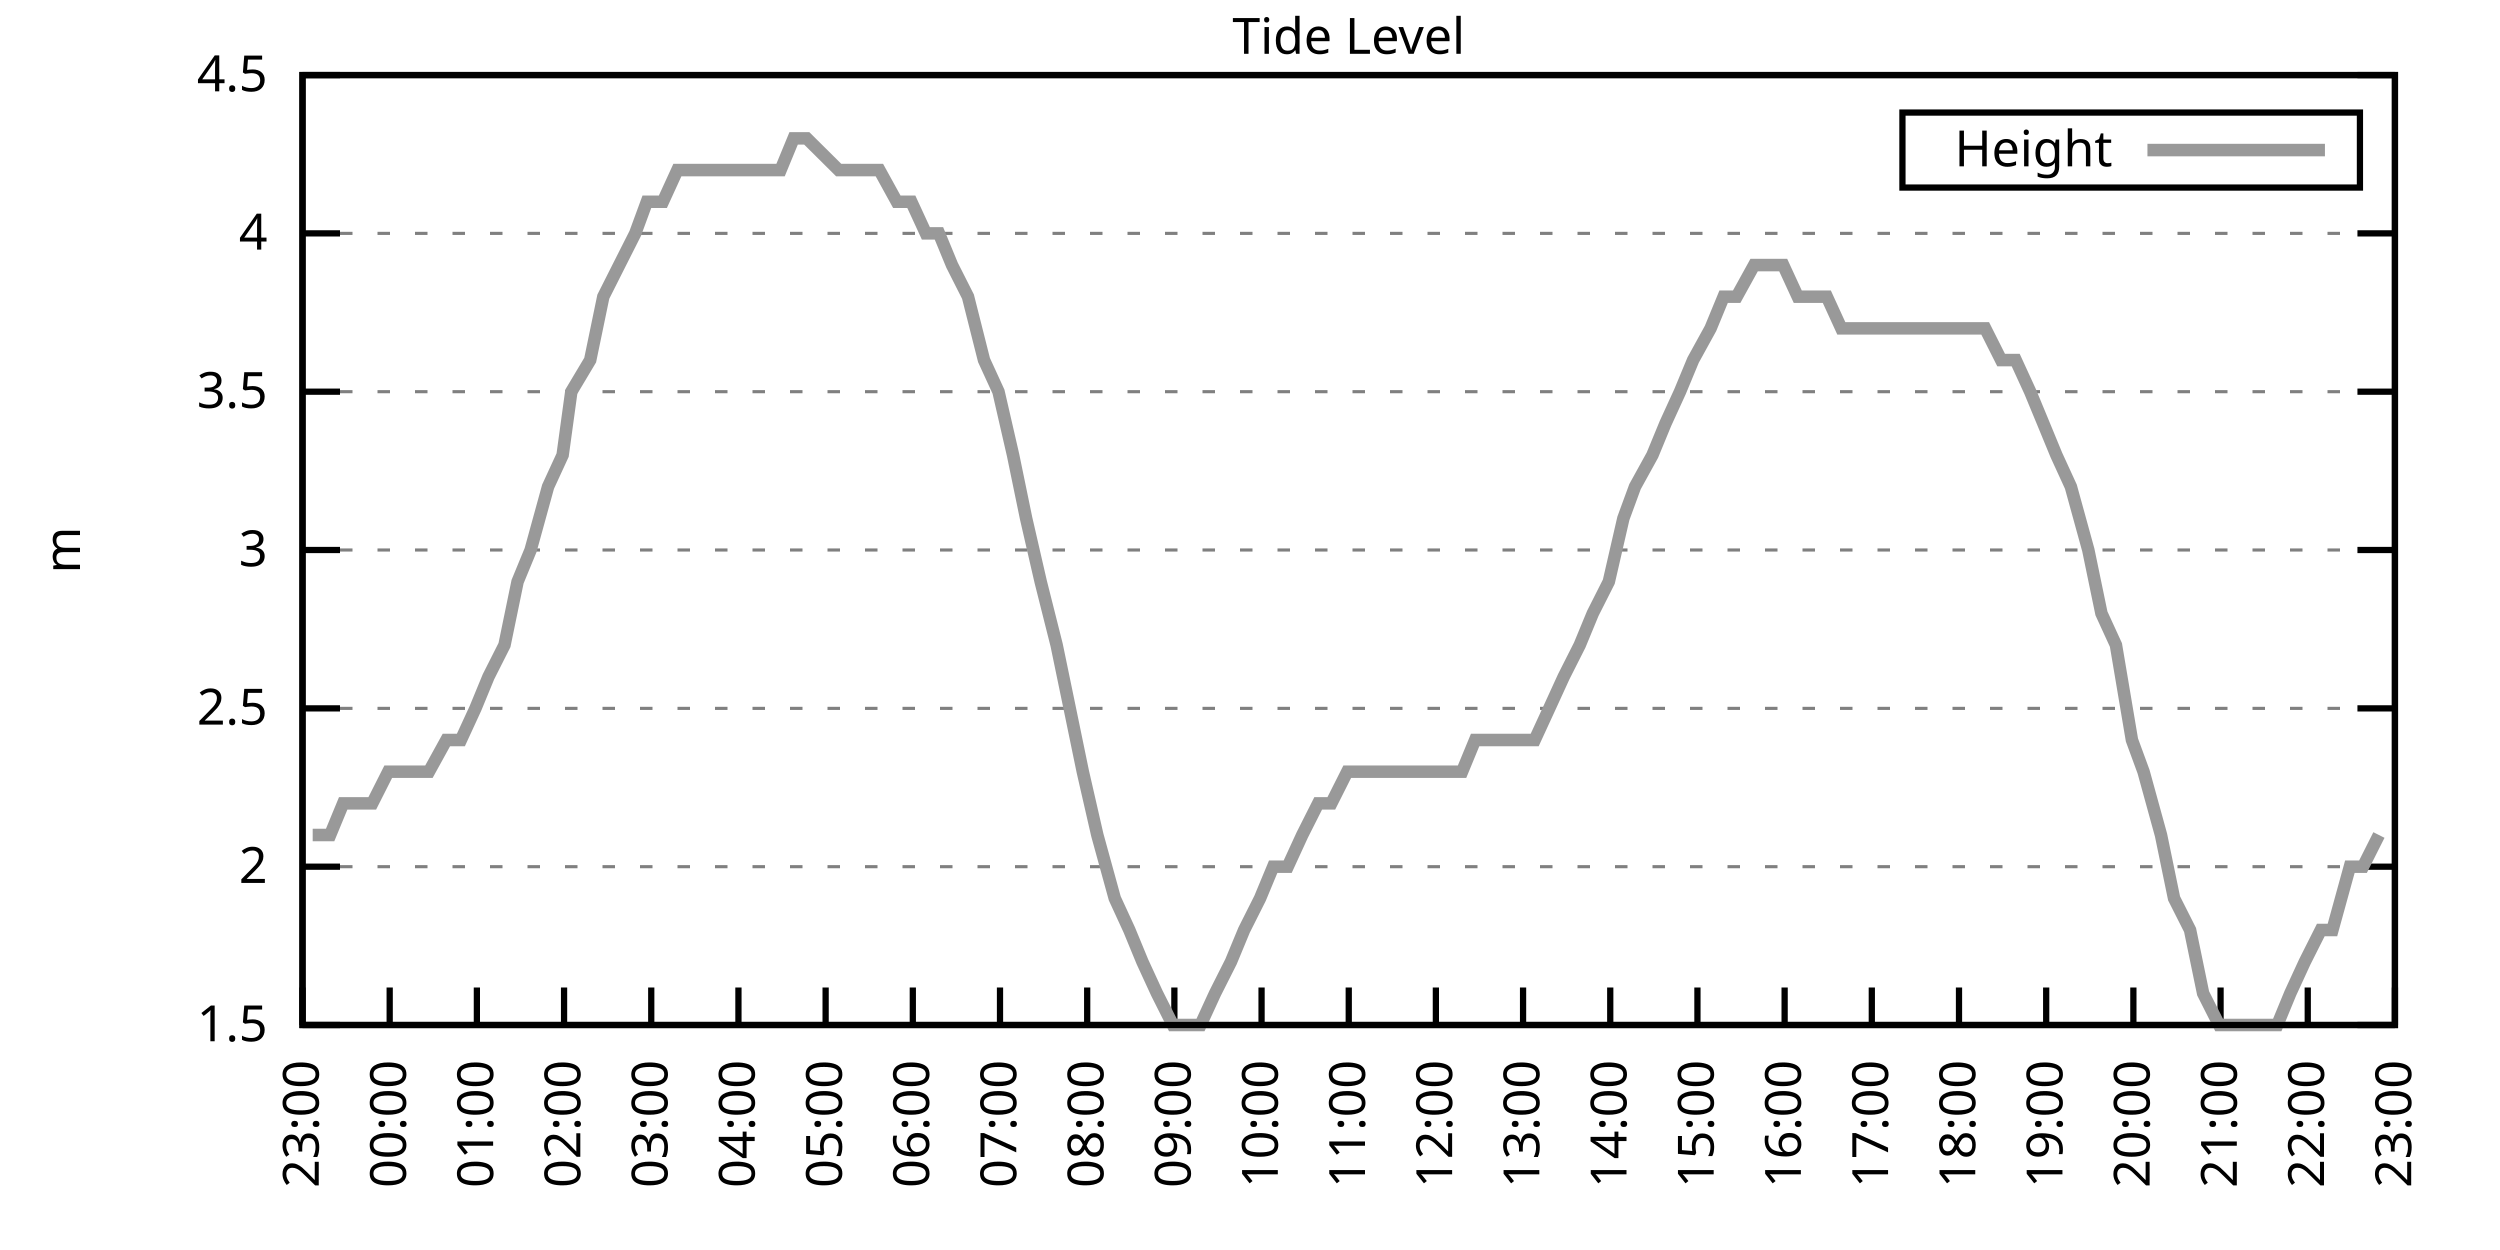
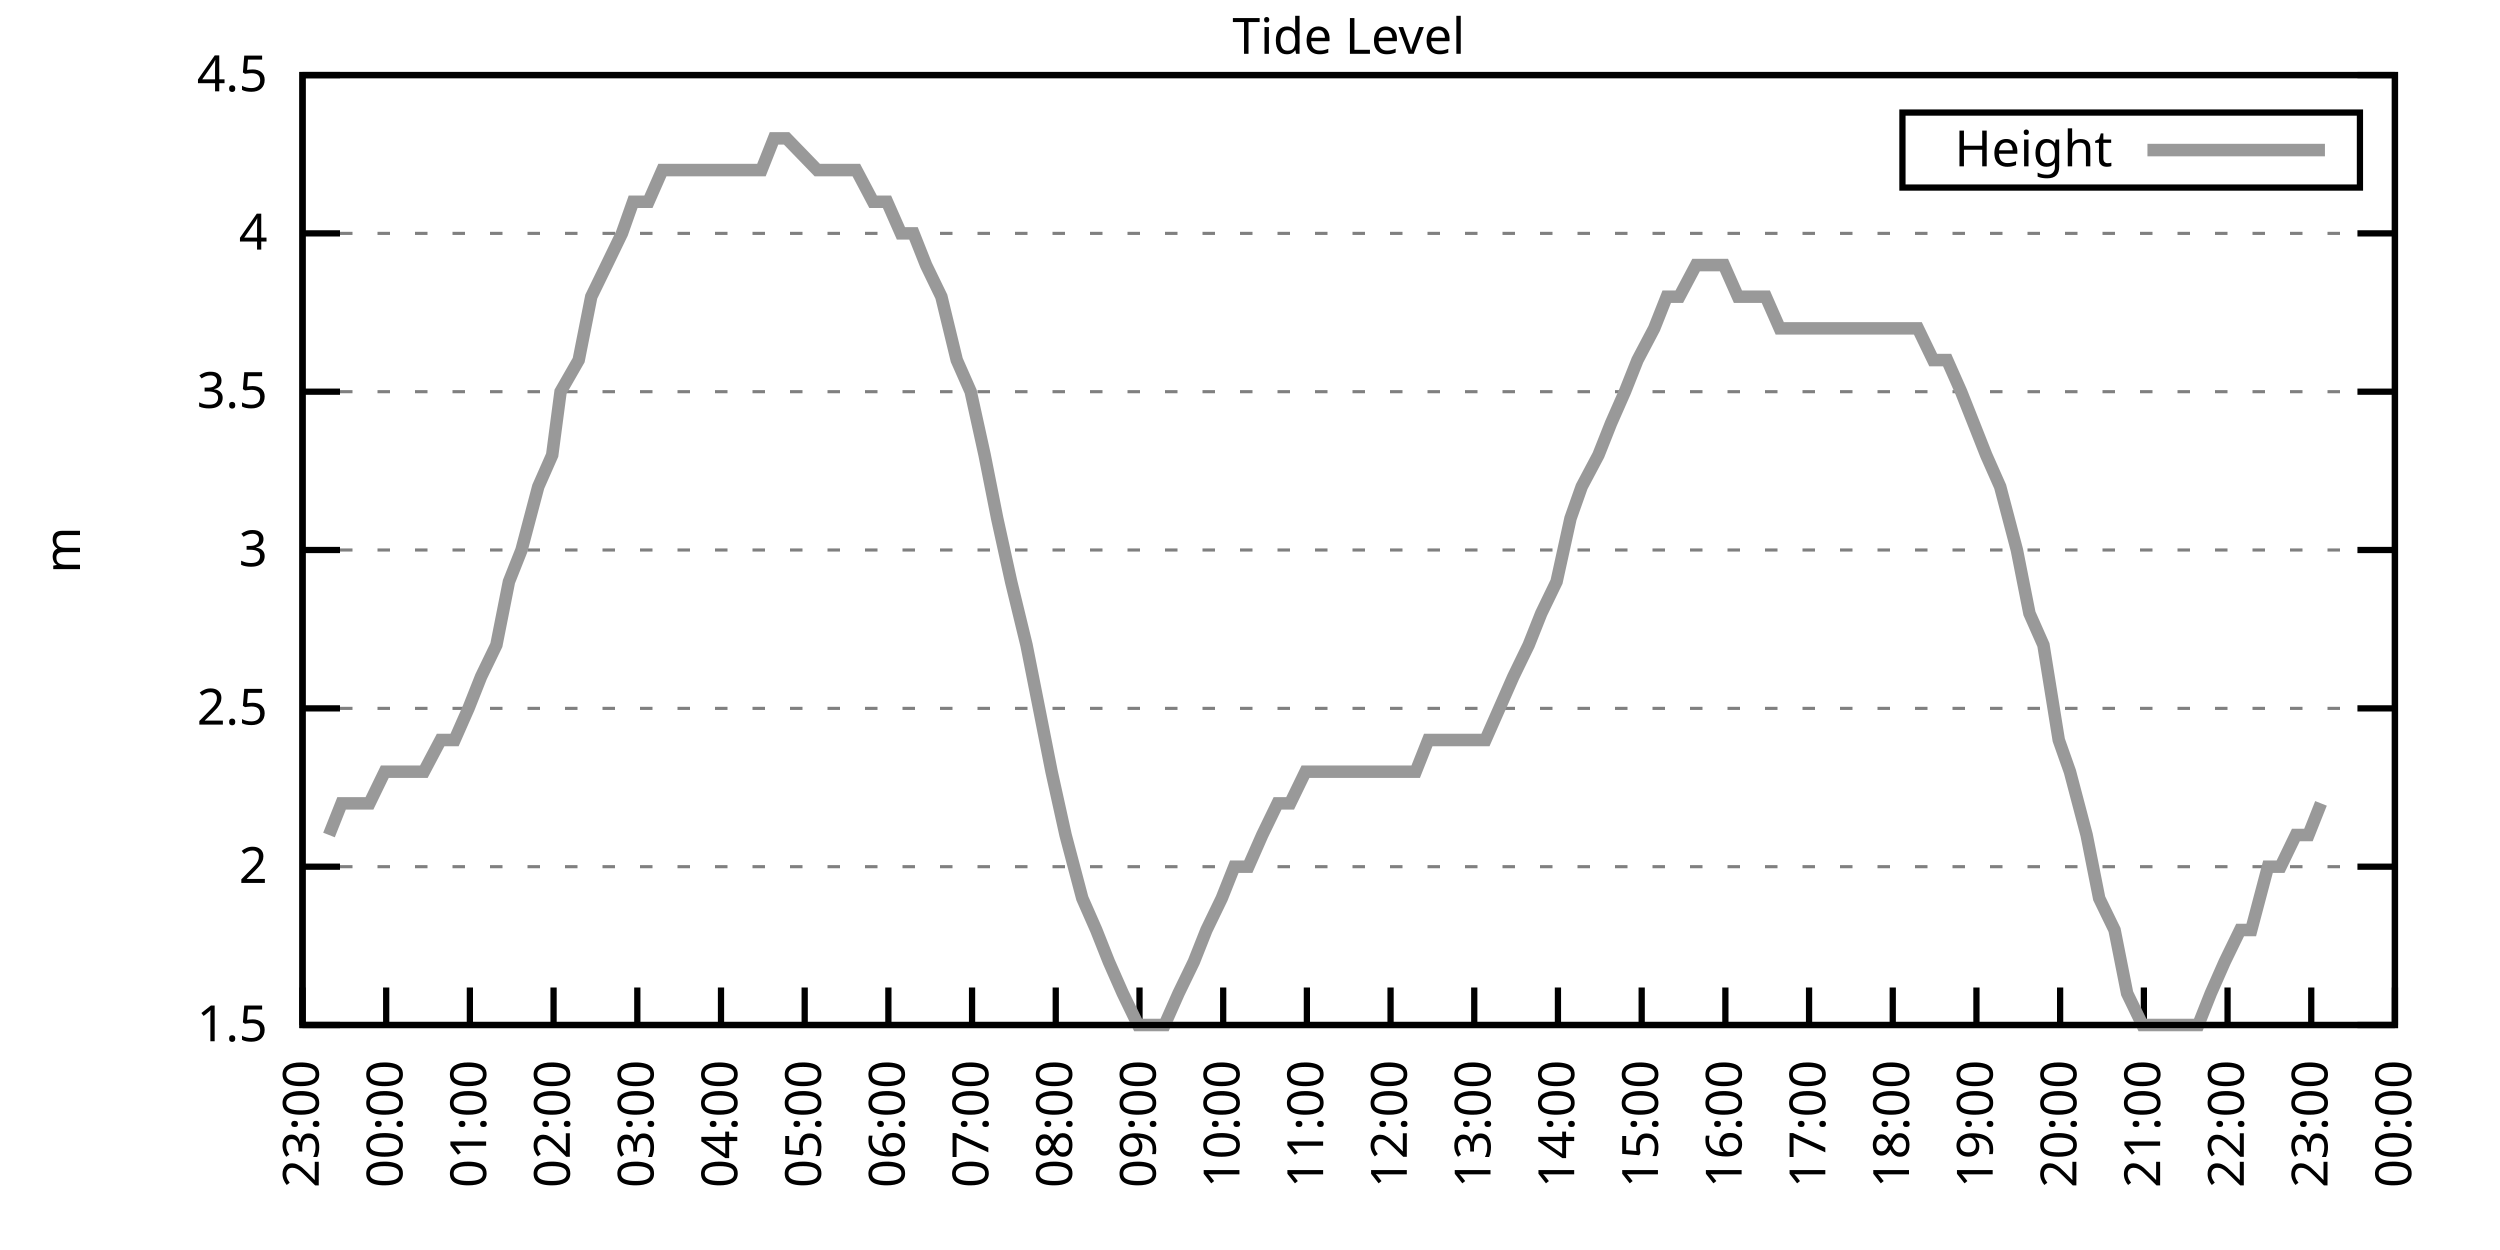
<svg xmlns="http://www.w3.org/2000/svg" xmlns:xlink="http://www.w3.org/1999/xlink" width="400" height="200" viewBox="0 0 400 200">
  <g id="gnuplot_canvas">
    <rect x="0" y="0" width="400" height="200" fill="none" />
    <defs>
      <circle id="gpDot" r="0.5" stroke-width="0.5" stroke="currentColor" />
      <path id="gpPt0" stroke-width="0.333" stroke="currentColor" d="M-1,0 h2 M0,-1 v2" />
      <path id="gpPt1" stroke-width="0.333" stroke="currentColor" d="M-1,-1 L1,1 M1,-1 L-1,1" />
      <path id="gpPt2" stroke-width="0.333" stroke="currentColor" d="M-1,0 L1,0 M0,-1 L0,1 M-1,-1 L1,1 M-1,1 L1,-1" />
      <rect id="gpPt3" stroke-width="0.333" stroke="currentColor" x="-1" y="-1" width="2" height="2" />
      <rect id="gpPt4" stroke-width="0.333" stroke="currentColor" fill="currentColor" x="-1" y="-1" width="2" height="2" />
      <circle id="gpPt5" stroke-width="0.333" stroke="currentColor" cx="0" cy="0" r="1" />
      <use xlink:href="#gpPt5" id="gpPt6" fill="currentColor" stroke="none" />
      <path id="gpPt7" stroke-width="0.333" stroke="currentColor" d="M0,-1.33 L-1.33,0.67 L1.33,0.67 z" />
      <use xlink:href="#gpPt7" id="gpPt8" fill="currentColor" stroke="none" />
      <use xlink:href="#gpPt7" id="gpPt9" stroke="currentColor" transform="rotate(180)" />
      <use xlink:href="#gpPt9" id="gpPt10" fill="currentColor" stroke="none" />
      <use xlink:href="#gpPt3" id="gpPt11" stroke="currentColor" transform="rotate(45)" />
      <use xlink:href="#gpPt11" id="gpPt12" fill="currentColor" stroke="none" />
      <path id="gpPt13" stroke-width="0.333" stroke="currentColor" d="M0,1.330 L1.265,0.411 L0.782,-1.067 L-0.782,-1.076 L-1.265,0.411 z" />
      <use xlink:href="#gpPt13" id="gpPt14" fill="currentColor" stroke="none" />
      <filter id="textbox" filterUnits="objectBoundingBox" x="0" y="0" height="1" width="1">
        <feFlood flood-color="white" flood-opacity="1" result="bgnd" />
        <feComposite in="SourceGraphic" in2="bgnd" operator="atop" />
      </filter>
      <filter id="greybox" filterUnits="objectBoundingBox" x="0" y="0" height="1" width="1">
        <feFlood flood-color="lightgrey" flood-opacity="1" result="grey" />
        <feComposite in="SourceGraphic" in2="grey" operator="atop" />
      </filter>
    </defs>
    <g fill="none" color="white" stroke="currentColor" stroke-width="1.00" stroke-linecap="butt" stroke-linejoin="miter">
</g>
    <g fill="none" color="black" stroke="currentColor" stroke-width="1.00" stroke-linecap="butt" stroke-linejoin="miter">
      <g stroke="none" shape-rendering="crispEdges">
        <polygon fill="rgb(255, 255, 255)" points="48.40,164.00 383.18,164.00 383.18,12.02 48.40,12.02 " />
      </g>
    </g>
    <g fill="none" color="black" stroke="currentColor" stroke-width="1.00" stroke-linecap="butt" stroke-linejoin="miter">
</g>
    <g fill="none" color="black" stroke="black" stroke-width="0.50" stroke-linecap="butt" stroke-linejoin="miter">
</g>
    <g fill="none" color="gray" stroke="currentColor" stroke-width="0.50" stroke-linecap="butt" stroke-linejoin="miter">
      <path stroke="gray" stroke-dasharray="2,4" class="gridline" d="M48.40,164.00 L383.19,164.00  " />
    </g>
    <g fill="none" color="gray" stroke="gray" stroke-width="1.00" stroke-linecap="butt" stroke-linejoin="miter">
</g>
    <g fill="none" color="black" stroke="currentColor" stroke-width="1.00" stroke-linecap="butt" stroke-linejoin="miter">
      <path stroke="black" d="M48.40,164.00 L54.40,164.00 M383.19,164.00 L377.19,164.00  " />
      <g transform="translate(42.80,166.60)" stroke="none" fill="black" font-family="Sans" font-size="8.00" text-anchor="end">
        <text>
          <tspan font-family="Sans"> 1.5</tspan>
        </text>
      </g>
    </g>
    <g fill="none" color="black" stroke="currentColor" stroke-width="1.00" stroke-linecap="butt" stroke-linejoin="miter">
</g>
    <g fill="none" color="black" stroke="black" stroke-width="0.50" stroke-linecap="butt" stroke-linejoin="miter">
</g>
    <g fill="none" color="gray" stroke="currentColor" stroke-width="0.50" stroke-linecap="butt" stroke-linejoin="miter">
      <path stroke="gray" stroke-dasharray="2,4" class="gridline" d="M48.40,138.67 L383.19,138.67  " />
    </g>
    <g fill="none" color="gray" stroke="gray" stroke-width="1.00" stroke-linecap="butt" stroke-linejoin="miter">
</g>
    <g fill="none" color="black" stroke="currentColor" stroke-width="1.00" stroke-linecap="butt" stroke-linejoin="miter">
      <path stroke="black" d="M48.40,138.67 L54.40,138.67 M383.19,138.67 L377.19,138.67  " />
      <g transform="translate(42.80,141.27)" stroke="none" fill="black" font-family="Sans" font-size="8.00" text-anchor="end">
        <text>
          <tspan font-family="Sans"> 2</tspan>
        </text>
      </g>
    </g>
    <g fill="none" color="black" stroke="currentColor" stroke-width="1.00" stroke-linecap="butt" stroke-linejoin="miter">
</g>
    <g fill="none" color="black" stroke="black" stroke-width="0.50" stroke-linecap="butt" stroke-linejoin="miter">
</g>
    <g fill="none" color="gray" stroke="currentColor" stroke-width="0.50" stroke-linecap="butt" stroke-linejoin="miter">
      <path stroke="gray" stroke-dasharray="2,4" class="gridline" d="M48.40,113.34 L383.19,113.34  " />
    </g>
    <g fill="none" color="gray" stroke="gray" stroke-width="1.00" stroke-linecap="butt" stroke-linejoin="miter">
</g>
    <g fill="none" color="black" stroke="currentColor" stroke-width="1.00" stroke-linecap="butt" stroke-linejoin="miter">
      <path stroke="black" d="M48.40,113.34 L54.40,113.34 M383.19,113.34 L377.19,113.34  " />
      <g transform="translate(42.80,115.94)" stroke="none" fill="black" font-family="Sans" font-size="8.00" text-anchor="end">
        <text>
          <tspan font-family="Sans"> 2.5</tspan>
        </text>
      </g>
    </g>
    <g fill="none" color="black" stroke="currentColor" stroke-width="1.00" stroke-linecap="butt" stroke-linejoin="miter">
</g>
    <g fill="none" color="black" stroke="black" stroke-width="0.50" stroke-linecap="butt" stroke-linejoin="miter">
</g>
    <g fill="none" color="gray" stroke="currentColor" stroke-width="0.50" stroke-linecap="butt" stroke-linejoin="miter">
      <path stroke="gray" stroke-dasharray="2,4" class="gridline" d="M48.40,88.00 L383.19,88.00  " />
    </g>
    <g fill="none" color="gray" stroke="gray" stroke-width="1.00" stroke-linecap="butt" stroke-linejoin="miter">
</g>
    <g fill="none" color="black" stroke="currentColor" stroke-width="1.00" stroke-linecap="butt" stroke-linejoin="miter">
      <path stroke="black" d="M48.40,88.00 L54.40,88.00 M383.19,88.00 L377.19,88.00  " />
      <g transform="translate(42.80,90.60)" stroke="none" fill="black" font-family="Sans" font-size="8.00" text-anchor="end">
        <text>
          <tspan font-family="Sans"> 3</tspan>
        </text>
      </g>
    </g>
    <g fill="none" color="black" stroke="currentColor" stroke-width="1.00" stroke-linecap="butt" stroke-linejoin="miter">
</g>
    <g fill="none" color="black" stroke="black" stroke-width="0.50" stroke-linecap="butt" stroke-linejoin="miter">
</g>
    <g fill="none" color="gray" stroke="currentColor" stroke-width="0.50" stroke-linecap="butt" stroke-linejoin="miter">
      <path stroke="gray" stroke-dasharray="2,4" class="gridline" d="M48.40,62.67 L383.19,62.67  " />
    </g>
    <g fill="none" color="gray" stroke="gray" stroke-width="1.00" stroke-linecap="butt" stroke-linejoin="miter">
</g>
    <g fill="none" color="black" stroke="currentColor" stroke-width="1.00" stroke-linecap="butt" stroke-linejoin="miter">
      <path stroke="black" d="M48.40,62.67 L54.40,62.67 M383.19,62.67 L377.19,62.67  " />
      <g transform="translate(42.80,65.27)" stroke="none" fill="black" font-family="Sans" font-size="8.00" text-anchor="end">
        <text>
          <tspan font-family="Sans"> 3.5</tspan>
        </text>
      </g>
    </g>
    <g fill="none" color="black" stroke="currentColor" stroke-width="1.00" stroke-linecap="butt" stroke-linejoin="miter">
</g>
    <g fill="none" color="black" stroke="black" stroke-width="0.50" stroke-linecap="butt" stroke-linejoin="miter">
</g>
    <g fill="none" color="gray" stroke="currentColor" stroke-width="0.50" stroke-linecap="butt" stroke-linejoin="miter">
      <path stroke="gray" stroke-dasharray="2,4" class="gridline" d="M48.40,37.34 L383.19,37.34  " />
    </g>
    <g fill="none" color="gray" stroke="gray" stroke-width="1.00" stroke-linecap="butt" stroke-linejoin="miter">
</g>
    <g fill="none" color="black" stroke="currentColor" stroke-width="1.00" stroke-linecap="butt" stroke-linejoin="miter">
      <path stroke="black" d="M48.40,37.34 L54.40,37.34 M383.19,37.34 L377.19,37.34  " />
      <g transform="translate(42.80,39.94)" stroke="none" fill="black" font-family="Sans" font-size="8.00" text-anchor="end">
        <text>
          <tspan font-family="Sans"> 4</tspan>
        </text>
      </g>
    </g>
    <g fill="none" color="black" stroke="currentColor" stroke-width="1.00" stroke-linecap="butt" stroke-linejoin="miter">
</g>
    <g fill="none" color="black" stroke="black" stroke-width="0.50" stroke-linecap="butt" stroke-linejoin="miter">
</g>
    <g fill="none" color="gray" stroke="currentColor" stroke-width="0.50" stroke-linecap="butt" stroke-linejoin="miter">
      <path stroke="gray" stroke-dasharray="2,4" class="gridline" d="M48.40,12.01 L383.19,12.01  " />
    </g>
    <g fill="none" color="gray" stroke="gray" stroke-width="1.00" stroke-linecap="butt" stroke-linejoin="miter">
</g>
    <g fill="none" color="black" stroke="currentColor" stroke-width="1.00" stroke-linecap="butt" stroke-linejoin="miter">
      <path stroke="black" d="M48.40,12.01 L54.40,12.01 M383.19,12.01 L377.19,12.01  " />
      <g transform="translate(42.80,14.61)" stroke="none" fill="black" font-family="Sans" font-size="8.00" text-anchor="end">
        <text>
          <tspan font-family="Sans"> 4.5</tspan>
        </text>
      </g>
    </g>
    <g fill="none" color="black" stroke="currentColor" stroke-width="1.00" stroke-linecap="butt" stroke-linejoin="miter">
      <path stroke="black" d="M48.40,164.00 L48.40,158.00  " />
      <g transform="translate(51.00,169.60) rotate(270.00)" stroke="none" fill="black" font-family="Sans" font-size="8.00" text-anchor="end">
        <text>
          <tspan font-family="Sans">23:00</tspan>
        </text>
      </g>
    </g>
    <g fill="none" color="black" stroke="currentColor" stroke-width="1.00" stroke-linecap="butt" stroke-linejoin="miter">
-       <path stroke="black" d="M62.35,164.00 L62.35,158.00  " />
-       <g transform="translate(64.95,169.60) rotate(270.00)" stroke="none" fill="black" font-family="Sans" font-size="8.00" text-anchor="end">
+       <path stroke="black" d="M61.79,164.00 L61.79,158.00  " />
+       <g transform="translate(64.39,169.60) rotate(270.00)" stroke="none" fill="black" font-family="Sans" font-size="8.00" text-anchor="end">
        <text>
          <tspan font-family="Sans">00:00</tspan>
        </text>
      </g>
    </g>
    <g fill="none" color="black" stroke="currentColor" stroke-width="1.00" stroke-linecap="butt" stroke-linejoin="miter">
-       <path stroke="black" d="M76.30,164.00 L76.30,158.00  " />
-       <g transform="translate(78.90,169.60) rotate(270.00)" stroke="none" fill="black" font-family="Sans" font-size="8.00" text-anchor="end">
+       <path stroke="black" d="M75.18,164.00 L75.18,158.00  " />
+       <g transform="translate(77.78,169.60) rotate(270.00)" stroke="none" fill="black" font-family="Sans" font-size="8.00" text-anchor="end">
        <text>
          <tspan font-family="Sans">01:00</tspan>
        </text>
      </g>
    </g>
    <g fill="none" color="black" stroke="currentColor" stroke-width="1.00" stroke-linecap="butt" stroke-linejoin="miter">
-       <path stroke="black" d="M90.25,164.00 L90.25,158.00  " />
-       <g transform="translate(92.85,169.60) rotate(270.00)" stroke="none" fill="black" font-family="Sans" font-size="8.00" text-anchor="end">
+       <path stroke="black" d="M88.57,164.00 L88.57,158.00  " />
+       <g transform="translate(91.17,169.60) rotate(270.00)" stroke="none" fill="black" font-family="Sans" font-size="8.00" text-anchor="end">
        <text>
          <tspan font-family="Sans">02:00</tspan>
        </text>
      </g>
    </g>
    <g fill="none" color="black" stroke="currentColor" stroke-width="1.00" stroke-linecap="butt" stroke-linejoin="miter">
-       <path stroke="black" d="M104.20,164.00 L104.20,158.00  " />
-       <g transform="translate(106.80,169.60) rotate(270.00)" stroke="none" fill="black" font-family="Sans" font-size="8.00" text-anchor="end">
+       <path stroke="black" d="M101.97,164.00 L101.97,158.00  " />
+       <g transform="translate(104.57,169.60) rotate(270.00)" stroke="none" fill="black" font-family="Sans" font-size="8.00" text-anchor="end">
        <text>
          <tspan font-family="Sans">03:00</tspan>
        </text>
      </g>
    </g>
    <g fill="none" color="black" stroke="currentColor" stroke-width="1.00" stroke-linecap="butt" stroke-linejoin="miter">
-       <path stroke="black" d="M118.15,164.00 L118.15,158.00  " />
-       <g transform="translate(120.75,169.60) rotate(270.00)" stroke="none" fill="black" font-family="Sans" font-size="8.00" text-anchor="end">
+       <path stroke="black" d="M115.36,164.00 L115.36,158.00  " />
+       <g transform="translate(117.96,169.60) rotate(270.00)" stroke="none" fill="black" font-family="Sans" font-size="8.00" text-anchor="end">
        <text>
          <tspan font-family="Sans">04:00</tspan>
        </text>
      </g>
    </g>
    <g fill="none" color="black" stroke="currentColor" stroke-width="1.00" stroke-linecap="butt" stroke-linejoin="miter">
-       <path stroke="black" d="M132.10,164.00 L132.10,158.00  " />
-       <g transform="translate(134.70,169.60) rotate(270.00)" stroke="none" fill="black" font-family="Sans" font-size="8.00" text-anchor="end">
+       <path stroke="black" d="M128.75,164.00 L128.75,158.00  " />
+       <g transform="translate(131.35,169.60) rotate(270.00)" stroke="none" fill="black" font-family="Sans" font-size="8.00" text-anchor="end">
        <text>
          <tspan font-family="Sans">05:00</tspan>
        </text>
      </g>
    </g>
    <g fill="none" color="black" stroke="currentColor" stroke-width="1.00" stroke-linecap="butt" stroke-linejoin="miter">
-       <path stroke="black" d="M146.05,164.00 L146.05,158.00  " />
-       <g transform="translate(148.65,169.60) rotate(270.00)" stroke="none" fill="black" font-family="Sans" font-size="8.00" text-anchor="end">
+       <path stroke="black" d="M142.14,164.00 L142.14,158.00  " />
+       <g transform="translate(144.74,169.60) rotate(270.00)" stroke="none" fill="black" font-family="Sans" font-size="8.00" text-anchor="end">
        <text>
          <tspan font-family="Sans">06:00</tspan>
        </text>
      </g>
    </g>
    <g fill="none" color="black" stroke="currentColor" stroke-width="1.00" stroke-linecap="butt" stroke-linejoin="miter">
-       <path stroke="black" d="M160.00,164.00 L160.00,158.00  " />
-       <g transform="translate(162.60,169.60) rotate(270.00)" stroke="none" fill="black" font-family="Sans" font-size="8.00" text-anchor="end">
+       <path stroke="black" d="M155.53,164.00 L155.53,158.00  " />
+       <g transform="translate(158.13,169.60) rotate(270.00)" stroke="none" fill="black" font-family="Sans" font-size="8.00" text-anchor="end">
        <text>
          <tspan font-family="Sans">07:00</tspan>
        </text>
      </g>
    </g>
    <g fill="none" color="black" stroke="currentColor" stroke-width="1.00" stroke-linecap="butt" stroke-linejoin="miter">
-       <path stroke="black" d="M173.95,164.00 L173.95,158.00  " />
-       <g transform="translate(176.55,169.60) rotate(270.00)" stroke="none" fill="black" font-family="Sans" font-size="8.00" text-anchor="end">
+       <path stroke="black" d="M168.92,164.00 L168.92,158.00  " />
+       <g transform="translate(171.52,169.60) rotate(270.00)" stroke="none" fill="black" font-family="Sans" font-size="8.00" text-anchor="end">
        <text>
          <tspan font-family="Sans">08:00</tspan>
        </text>
      </g>
    </g>
    <g fill="none" color="black" stroke="currentColor" stroke-width="1.00" stroke-linecap="butt" stroke-linejoin="miter">
-       <path stroke="black" d="M187.90,164.00 L187.90,158.00  " />
-       <g transform="translate(190.50,169.60) rotate(270.00)" stroke="none" fill="black" font-family="Sans" font-size="8.00" text-anchor="end">
+       <path stroke="black" d="M182.32,164.00 L182.32,158.00  " />
+       <g transform="translate(184.92,169.60) rotate(270.00)" stroke="none" fill="black" font-family="Sans" font-size="8.00" text-anchor="end">
        <text>
          <tspan font-family="Sans">09:00</tspan>
        </text>
      </g>
    </g>
    <g fill="none" color="black" stroke="currentColor" stroke-width="1.00" stroke-linecap="butt" stroke-linejoin="miter">
-       <path stroke="black" d="M201.85,164.00 L201.85,158.00  " />
-       <g transform="translate(204.45,169.60) rotate(270.00)" stroke="none" fill="black" font-family="Sans" font-size="8.00" text-anchor="end">
+       <path stroke="black" d="M195.71,164.00 L195.71,158.00  " />
+       <g transform="translate(198.31,169.60) rotate(270.00)" stroke="none" fill="black" font-family="Sans" font-size="8.00" text-anchor="end">
        <text>
          <tspan font-family="Sans">10:00</tspan>
        </text>
      </g>
    </g>
    <g fill="none" color="black" stroke="currentColor" stroke-width="1.00" stroke-linecap="butt" stroke-linejoin="miter">
-       <path stroke="black" d="M215.80,164.00 L215.80,158.00  " />
-       <g transform="translate(218.40,169.60) rotate(270.00)" stroke="none" fill="black" font-family="Sans" font-size="8.00" text-anchor="end">
+       <path stroke="black" d="M209.10,164.00 L209.10,158.00  " />
+       <g transform="translate(211.70,169.60) rotate(270.00)" stroke="none" fill="black" font-family="Sans" font-size="8.00" text-anchor="end">
        <text>
          <tspan font-family="Sans">11:00</tspan>
        </text>
      </g>
    </g>
    <g fill="none" color="black" stroke="currentColor" stroke-width="1.00" stroke-linecap="butt" stroke-linejoin="miter">
-       <path stroke="black" d="M229.74,164.00 L229.74,158.00  " />
-       <g transform="translate(232.34,169.60) rotate(270.00)" stroke="none" fill="black" font-family="Sans" font-size="8.00" text-anchor="end">
+       <path stroke="black" d="M222.49,164.00 L222.49,158.00  " />
+       <g transform="translate(225.09,169.60) rotate(270.00)" stroke="none" fill="black" font-family="Sans" font-size="8.00" text-anchor="end">
        <text>
          <tspan font-family="Sans">12:00</tspan>
        </text>
      </g>
    </g>
    <g fill="none" color="black" stroke="currentColor" stroke-width="1.00" stroke-linecap="butt" stroke-linejoin="miter">
-       <path stroke="black" d="M243.69,164.00 L243.69,158.00  " />
-       <g transform="translate(246.29,169.60) rotate(270.00)" stroke="none" fill="black" font-family="Sans" font-size="8.00" text-anchor="end">
+       <path stroke="black" d="M235.88,164.00 L235.88,158.00  " />
+       <g transform="translate(238.48,169.60) rotate(270.00)" stroke="none" fill="black" font-family="Sans" font-size="8.00" text-anchor="end">
        <text>
          <tspan font-family="Sans">13:00</tspan>
        </text>
      </g>
    </g>
    <g fill="none" color="black" stroke="currentColor" stroke-width="1.00" stroke-linecap="butt" stroke-linejoin="miter">
-       <path stroke="black" d="M257.64,164.00 L257.64,158.00  " />
-       <g transform="translate(260.24,169.60) rotate(270.00)" stroke="none" fill="black" font-family="Sans" font-size="8.00" text-anchor="end">
+       <path stroke="black" d="M249.27,164.00 L249.27,158.00  " />
+       <g transform="translate(251.87,169.60) rotate(270.00)" stroke="none" fill="black" font-family="Sans" font-size="8.00" text-anchor="end">
        <text>
          <tspan font-family="Sans">14:00</tspan>
        </text>
      </g>
    </g>
    <g fill="none" color="black" stroke="currentColor" stroke-width="1.00" stroke-linecap="butt" stroke-linejoin="miter">
-       <path stroke="black" d="M271.59,164.00 L271.59,158.00  " />
-       <g transform="translate(274.19,169.60) rotate(270.00)" stroke="none" fill="black" font-family="Sans" font-size="8.00" text-anchor="end">
+       <path stroke="black" d="M262.67,164.00 L262.67,158.00  " />
+       <g transform="translate(265.27,169.60) rotate(270.00)" stroke="none" fill="black" font-family="Sans" font-size="8.00" text-anchor="end">
        <text>
          <tspan font-family="Sans">15:00</tspan>
        </text>
      </g>
    </g>
    <g fill="none" color="black" stroke="currentColor" stroke-width="1.00" stroke-linecap="butt" stroke-linejoin="miter">
-       <path stroke="black" d="M285.54,164.00 L285.54,158.00  " />
-       <g transform="translate(288.14,169.60) rotate(270.00)" stroke="none" fill="black" font-family="Sans" font-size="8.00" text-anchor="end">
+       <path stroke="black" d="M276.06,164.00 L276.06,158.00  " />
+       <g transform="translate(278.66,169.60) rotate(270.00)" stroke="none" fill="black" font-family="Sans" font-size="8.00" text-anchor="end">
        <text>
          <tspan font-family="Sans">16:00</tspan>
        </text>
      </g>
    </g>
    <g fill="none" color="black" stroke="currentColor" stroke-width="1.00" stroke-linecap="butt" stroke-linejoin="miter">
-       <path stroke="black" d="M299.49,164.00 L299.49,158.00  " />
-       <g transform="translate(302.09,169.60) rotate(270.00)" stroke="none" fill="black" font-family="Sans" font-size="8.00" text-anchor="end">
+       <path stroke="black" d="M289.45,164.00 L289.45,158.00  " />
+       <g transform="translate(292.05,169.60) rotate(270.00)" stroke="none" fill="black" font-family="Sans" font-size="8.00" text-anchor="end">
        <text>
          <tspan font-family="Sans">17:00</tspan>
        </text>
      </g>
    </g>
    <g fill="none" color="black" stroke="currentColor" stroke-width="1.00" stroke-linecap="butt" stroke-linejoin="miter">
-       <path stroke="black" d="M313.44,164.00 L313.44,158.00  " />
-       <g transform="translate(316.04,169.60) rotate(270.00)" stroke="none" fill="black" font-family="Sans" font-size="8.00" text-anchor="end">
+       <path stroke="black" d="M302.84,164.00 L302.84,158.00  " />
+       <g transform="translate(305.44,169.60) rotate(270.00)" stroke="none" fill="black" font-family="Sans" font-size="8.00" text-anchor="end">
        <text>
          <tspan font-family="Sans">18:00</tspan>
        </text>
      </g>
    </g>
    <g fill="none" color="black" stroke="currentColor" stroke-width="1.00" stroke-linecap="butt" stroke-linejoin="miter">
-       <path stroke="black" d="M327.39,164.00 L327.39,158.00  " />
-       <g transform="translate(329.99,169.60) rotate(270.00)" stroke="none" fill="black" font-family="Sans" font-size="8.00" text-anchor="end">
+       <path stroke="black" d="M316.23,164.00 L316.23,158.00  " />
+       <g transform="translate(318.83,169.60) rotate(270.00)" stroke="none" fill="black" font-family="Sans" font-size="8.00" text-anchor="end">
        <text>
          <tspan font-family="Sans">19:00</tspan>
        </text>
      </g>
    </g>
    <g fill="none" color="black" stroke="currentColor" stroke-width="1.00" stroke-linecap="butt" stroke-linejoin="miter">
-       <path stroke="black" d="M341.34,164.00 L341.34,158.00  " />
-       <g transform="translate(343.94,169.60) rotate(270.00)" stroke="none" fill="black" font-family="Sans" font-size="8.00" text-anchor="end">
+       <path stroke="black" d="M329.62,164.00 L329.62,158.00  " />
+       <g transform="translate(332.22,169.60) rotate(270.00)" stroke="none" fill="black" font-family="Sans" font-size="8.00" text-anchor="end">
        <text>
          <tspan font-family="Sans">20:00</tspan>
        </text>
      </g>
    </g>
    <g fill="none" color="black" stroke="currentColor" stroke-width="1.00" stroke-linecap="butt" stroke-linejoin="miter">
-       <path stroke="black" d="M355.29,164.00 L355.29,158.00  " />
-       <g transform="translate(357.89,169.60) rotate(270.00)" stroke="none" fill="black" font-family="Sans" font-size="8.00" text-anchor="end">
+       <path stroke="black" d="M343.02,164.00 L343.02,158.00  " />
+       <g transform="translate(345.62,169.60) rotate(270.00)" stroke="none" fill="black" font-family="Sans" font-size="8.00" text-anchor="end">
        <text>
          <tspan font-family="Sans">21:00</tspan>
        </text>
      </g>
    </g>
    <g fill="none" color="black" stroke="currentColor" stroke-width="1.00" stroke-linecap="butt" stroke-linejoin="miter">
-       <path stroke="black" d="M369.24,164.00 L369.24,158.00  " />
-       <g transform="translate(371.84,169.60) rotate(270.00)" stroke="none" fill="black" font-family="Sans" font-size="8.00" text-anchor="end">
+       <path stroke="black" d="M356.41,164.00 L356.41,158.00  " />
+       <g transform="translate(359.01,169.60) rotate(270.00)" stroke="none" fill="black" font-family="Sans" font-size="8.00" text-anchor="end">
        <text>
          <tspan font-family="Sans">22:00</tspan>
+         </text>
+       </g>
+     </g>
+     <g fill="none" color="black" stroke="currentColor" stroke-width="1.00" stroke-linecap="butt" stroke-linejoin="miter">
+       <path stroke="black" d="M369.80,164.00 L369.80,158.00  " />
+       <g transform="translate(372.40,169.60) rotate(270.00)" stroke="none" fill="black" font-family="Sans" font-size="8.00" text-anchor="end">
+         <text>
+           <tspan font-family="Sans">23:00</tspan>
        </text>
      </g>
    </g>
    <g fill="none" color="black" stroke="currentColor" stroke-width="1.00" stroke-linecap="butt" stroke-linejoin="miter">
      <path stroke="black" d="M383.19,164.00 L383.19,158.00  " />
      <g transform="translate(385.79,169.60) rotate(270.00)" stroke="none" fill="black" font-family="Sans" font-size="8.00" text-anchor="end">
        <text>
-           <tspan font-family="Sans">23:00</tspan>
+           <tspan font-family="Sans">00:00</tspan>
        </text>
      </g>
    </g>
    <g fill="none" color="black" stroke="currentColor" stroke-width="1.00" stroke-linecap="butt" stroke-linejoin="miter">
</g>
    <g fill="none" color="black" stroke="currentColor" stroke-width="1.00" stroke-linecap="butt" stroke-linejoin="miter">
      <path stroke="black" d="M48.40,12.01 L48.40,164.00 L383.19,164.00 L383.19,12.01 L48.40,12.01 Z  " />
    </g>
    <g fill="none" color="black" stroke="currentColor" stroke-width="1.00" stroke-linecap="butt" stroke-linejoin="miter">
</g>
    <g fill="none" color="black" stroke="currentColor" stroke-width="1.00" stroke-linecap="butt" stroke-linejoin="miter">
      <path stroke="black" d="M304.39,30.01 L304.39,18.01 L377.59,18.01 L377.59,30.01 L304.39,30.01 Z  " />
    </g>
    <g id="Tide_level_plot_1">
      <g fill="none" color="white" stroke="black" stroke-width="2.00" stroke-linecap="butt" stroke-linejoin="miter">
</g>
      <g fill="none" color="black" stroke="currentColor" stroke-width="2.00" stroke-linecap="butt" stroke-linejoin="miter">
        <g transform="translate(337.99,26.61)" stroke="none" fill="black" font-family="Sans" font-size="8.00" text-anchor="end">
          <text>
            <tspan font-family="Sans">Height</tspan>
          </text>
        </g>
      </g>
      <g fill="none" color="black" stroke="currentColor" stroke-width="2.00" stroke-linecap="butt" stroke-linejoin="miter">
-         <path stroke="rgb(153, 153, 153)" d="M343.59,24.01 L371.99,24.01 M50.03,133.60 L52.82,133.60 L54.91,128.54 L57.47,128.54 L59.56,128.54 L62.12,123.47   L64.44,123.47 L66.77,123.47 L68.63,123.47 L71.42,118.40 L73.74,118.40 L76.07,113.34 L78.16,108.27 L80.72,103.20   L82.81,93.07 L84.90,88.00 L87.69,77.87 L90.02,72.81 L91.41,62.67 L94.43,57.61 L96.53,47.47 L99.08,42.41   L101.64,37.34 L103.50,32.28 L106.06,32.28 L108.38,27.21 L110.71,27.21 L113.03,27.21 L115.36,27.21 L117.68,27.21   L120.24,27.21 L122.33,27.21 L124.89,27.21 L126.98,22.14 L129.08,22.14 L134.19,27.21 L136.51,27.21 L138.61,27.21   L140.70,27.21 L143.49,32.28 L145.81,32.28 L148.14,37.34 L150.23,37.34 L152.32,42.41 L154.88,47.47 L157.44,57.61   L159.76,62.67 L162.09,72.81 L164.18,82.94 L166.51,93.07 L169.06,103.20 L171.16,113.34 L173.25,123.47 L175.57,133.60   L178.36,143.73 L180.69,148.80 L182.78,153.87 L185.11,158.93 L187.66,164.00 L189.52,164.00 L192.08,164.00 L194.41,158.93   L196.96,153.87 L199.06,148.80 L201.61,143.73 L203.71,138.67 L206.03,138.67 L208.36,133.60 L210.91,128.54 L213.01,128.54   L215.56,123.47 L217.89,123.47 L219.98,123.47 L222.54,123.47 L224.63,123.47 L227.19,123.47 L229.28,123.47 L231.84,123.47   L233.93,123.47 L236.02,118.40 L238.81,118.40 L241.14,118.40 L243.46,118.40 L245.55,118.40 L247.88,113.34 L250.20,108.27   L252.76,103.20 L254.85,98.14 L257.41,93.07 L259.74,82.94 L261.60,77.87 L264.39,72.81 L266.48,67.74 L268.80,62.67   L270.90,57.61 L273.69,52.54 L275.78,47.47 L277.87,47.47 L280.66,42.41 L282.99,42.41 L285.31,42.41 L287.64,47.47   L289.73,47.47 L292.29,47.47 L294.61,52.54 L296.94,52.54 L299.26,52.54 L301.35,52.54 L303.91,52.54 L306.23,52.54   L308.33,52.54 L310.42,52.54 L313.21,52.54 L315.30,52.54 L317.63,52.54 L320.18,57.61 L322.51,57.61 L324.83,62.67   L326.93,67.74 L329.02,72.81 L331.34,77.87 L334.13,88.00 L336.23,98.14 L338.55,103.20 L341.11,118.40 L342.97,123.47   L345.76,133.60 L347.85,143.73 L350.41,148.80 L352.50,158.93 L355.06,164.00 L357.38,164.00 L359.48,164.00 L361.57,164.00   L364.36,164.00 L366.45,158.93 L368.78,153.87 L371.33,148.80 L373.19,148.80 L375.98,138.67 L378.08,138.67 L380.63,133.60    " />
+         <path stroke="rgb(153, 153, 153)" d="M343.59,24.01 L371.99,24.01 M52.64,133.60 L54.65,128.54 L57.10,128.54 L59.11,128.54 L61.57,123.47 L63.80,123.47   L66.03,123.47 L67.82,123.47 L70.50,118.40 L72.73,118.40 L74.96,113.34 L76.97,108.27 L79.42,103.20 L81.43,93.07   L83.44,88.00 L86.12,77.87 L88.35,72.81 L89.69,62.67 L92.59,57.61 L94.60,47.47 L97.06,42.41 L99.51,37.34   L101.30,32.28 L103.75,32.28 L105.98,27.21 L108.22,27.21 L110.45,27.21 L112.68,27.21 L114.91,27.21 L117.37,27.21   L119.38,27.21 L121.83,27.21 L123.84,22.14 L125.85,22.14 L130.76,27.21 L132.99,27.21 L135.00,27.21 L137.01,27.21   L139.69,32.28 L141.92,32.28 L144.15,37.34 L146.16,37.34 L148.17,42.41 L150.62,47.47 L153.08,57.61 L155.31,62.67   L157.54,72.81 L159.55,82.94 L161.78,93.07 L164.24,103.20 L166.25,113.34 L168.25,123.47 L170.49,133.60 L173.17,143.73   L175.40,148.80 L177.41,153.87 L179.64,158.93 L182.09,164.00 L183.88,164.00 L186.33,164.00 L188.57,158.93 L191.02,153.87   L193.03,148.80 L195.48,143.73 L197.49,138.67 L199.73,138.67 L201.96,133.60 L204.41,128.54 L206.42,128.54 L208.88,123.47   L211.11,123.47 L213.12,123.47 L215.57,123.47 L217.58,123.47 L220.04,123.47 L222.04,123.47 L224.50,123.47 L226.51,123.47   L228.52,118.40 L231.20,118.40 L233.43,118.40 L235.66,118.40 L237.67,118.40 L239.90,113.34 L242.13,108.27 L244.59,103.20   L246.60,98.14 L249.05,93.07 L251.28,82.94 L253.07,77.87 L255.75,72.81 L257.76,67.74 L259.99,62.67 L262.00,57.61   L264.67,52.54 L266.68,47.47 L268.69,47.47 L271.37,42.41 L273.60,42.41 L275.83,42.41 L278.07,47.47 L280.07,47.47   L282.53,47.47 L284.76,52.54 L286.99,52.54 L289.23,52.54 L291.23,52.54 L293.69,52.54 L295.92,52.54 L297.93,52.54   L299.94,52.54 L302.62,52.54 L304.63,52.54 L306.86,52.54 L309.31,57.61 L311.54,57.61 L313.78,62.67 L315.79,67.74   L317.79,72.81 L320.03,77.87 L322.70,88.00 L324.71,98.14 L326.95,103.20 L329.40,118.40 L331.19,123.47 L333.86,133.60   L335.87,143.73 L338.33,148.80 L340.34,158.93 L342.79,164.00 L345.02,164.00 L347.03,164.00 L349.04,164.00 L351.72,164.00   L353.73,158.93 L355.96,153.87 L358.42,148.80 L360.20,148.80 L362.88,138.67 L364.89,138.67 L367.34,133.60 L369.35,133.60   L371.36,128.54  " />
      </g>
    </g>
    <g fill="none" color="black" stroke="currentColor" stroke-width="2.00" stroke-linecap="butt" stroke-linejoin="miter">
</g>
    <g fill="none" color="black" stroke="black" stroke-width="1.00" stroke-linecap="butt" stroke-linejoin="miter">
</g>
    <g fill="none" color="black" stroke="currentColor" stroke-width="1.00" stroke-linecap="butt" stroke-linejoin="miter">
      <path stroke="black" d="M48.40,12.01 L48.40,164.00 L383.19,164.00 L383.19,12.01 L48.40,12.01 Z  " />
      <g transform="translate(12.80,88.01) rotate(270.00)" stroke="none" fill="black" font-family="Sans" font-size="8.00" text-anchor="middle">
        <text>
          <tspan font-family="Sans">m</tspan>
        </text>
      </g>
    </g>
    <g fill="none" color="black" stroke="currentColor" stroke-width="1.00" stroke-linecap="butt" stroke-linejoin="miter">
</g>
    <g fill="none" color="black" stroke="currentColor" stroke-width="1.00" stroke-linecap="butt" stroke-linejoin="miter">
      <g transform="translate(215.79,8.61)" stroke="none" fill="black" font-family="Sans" font-size="8.00" text-anchor="middle">
        <text>
          <tspan font-family="Sans">Tide Level</tspan>
        </text>
      </g>
    </g>
    <g fill="none" color="black" stroke="currentColor" stroke-width="1.00" stroke-linecap="butt" stroke-linejoin="miter">
</g>
  </g>
</svg>
